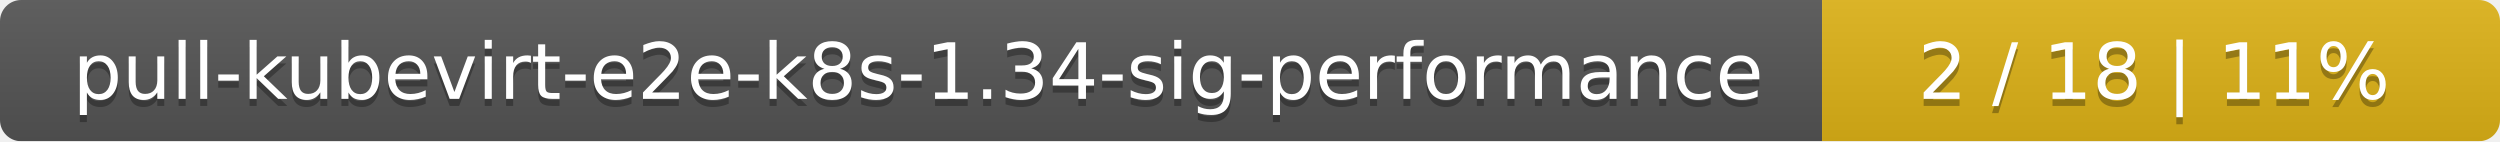
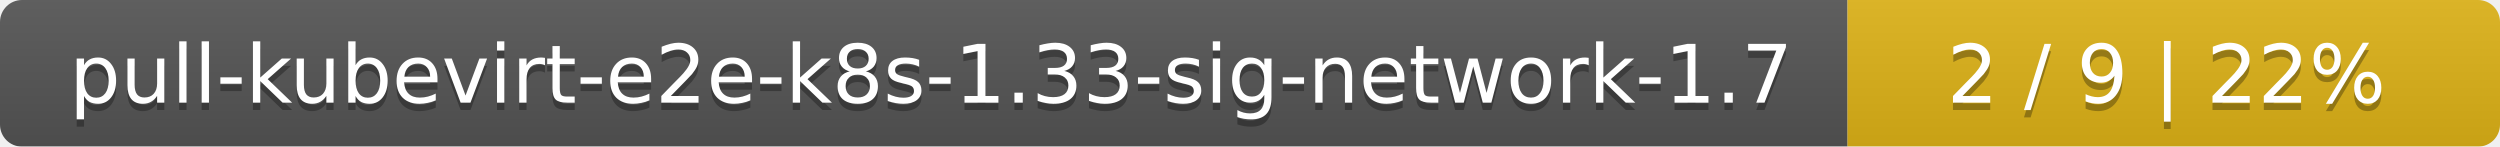
- <svg xmlns="http://www.w3.org/2000/svg" width="354" height="20">
+ <svg xmlns="http://www.w3.org/2000/svg" width="341" height="20">
  <linearGradient id="smooth" x2="0" y2="100%">
    <stop offset="0" stop-color="#bbb" stop-opacity=".1" />
    <stop offset="1" stop-opacity=".1" />
  </linearGradient>
  <mask id="round">
-     <rect width="354" height="20" rx="3" fill="#fff" />
+     <rect width="341" height="20" rx="3" fill="#fff" />
  </mask>
  <g mask="url(#round)">
-     <rect width="258" height="20" fill="#555" />
-     <rect x="258" width="96" height="20" fill="#dfb317" />
-     <rect width="354" height="20" fill="url(#smooth)" />
+     <rect width="252" height="20" fill="#555" />
+     <rect x="252" width="89" height="20" fill="#dfb317" />
+     <rect width="341" height="20" fill="url(#smooth)" />
  </g>
  <g fill="#fff" text-anchor="middle" font-family="DejaVu Sans,Verdana,Geneva,sans-serif" font-size="11">
-     <text x="130" y="15" fill="#010101" fill-opacity=".3">pull-kubevirt-e2e-k8s-1.34-sig-performance</text>
-     <text x="130" y="14">pull-kubevirt-e2e-k8s-1.34-sig-performance</text>
-     <text x="305" y="15" fill="#010101" fill-opacity=".3">2 / 18    |    11%</text>
-     <text x="305" y="14">2 / 18    |    11%</text>
+     <text x="127" y="15" fill="#010101" fill-opacity=".3">pull-kubevirt-e2e-k8s-1.33-sig-network-1.7</text>
+     <text x="127" y="14">pull-kubevirt-e2e-k8s-1.33-sig-network-1.7</text>
+     <text x="295.5" y="15" fill="#010101" fill-opacity=".3">2 / 9    |    22%</text>
+     <text x="295.5" y="14">2 / 9    |    22%</text>
  </g>
</svg>
